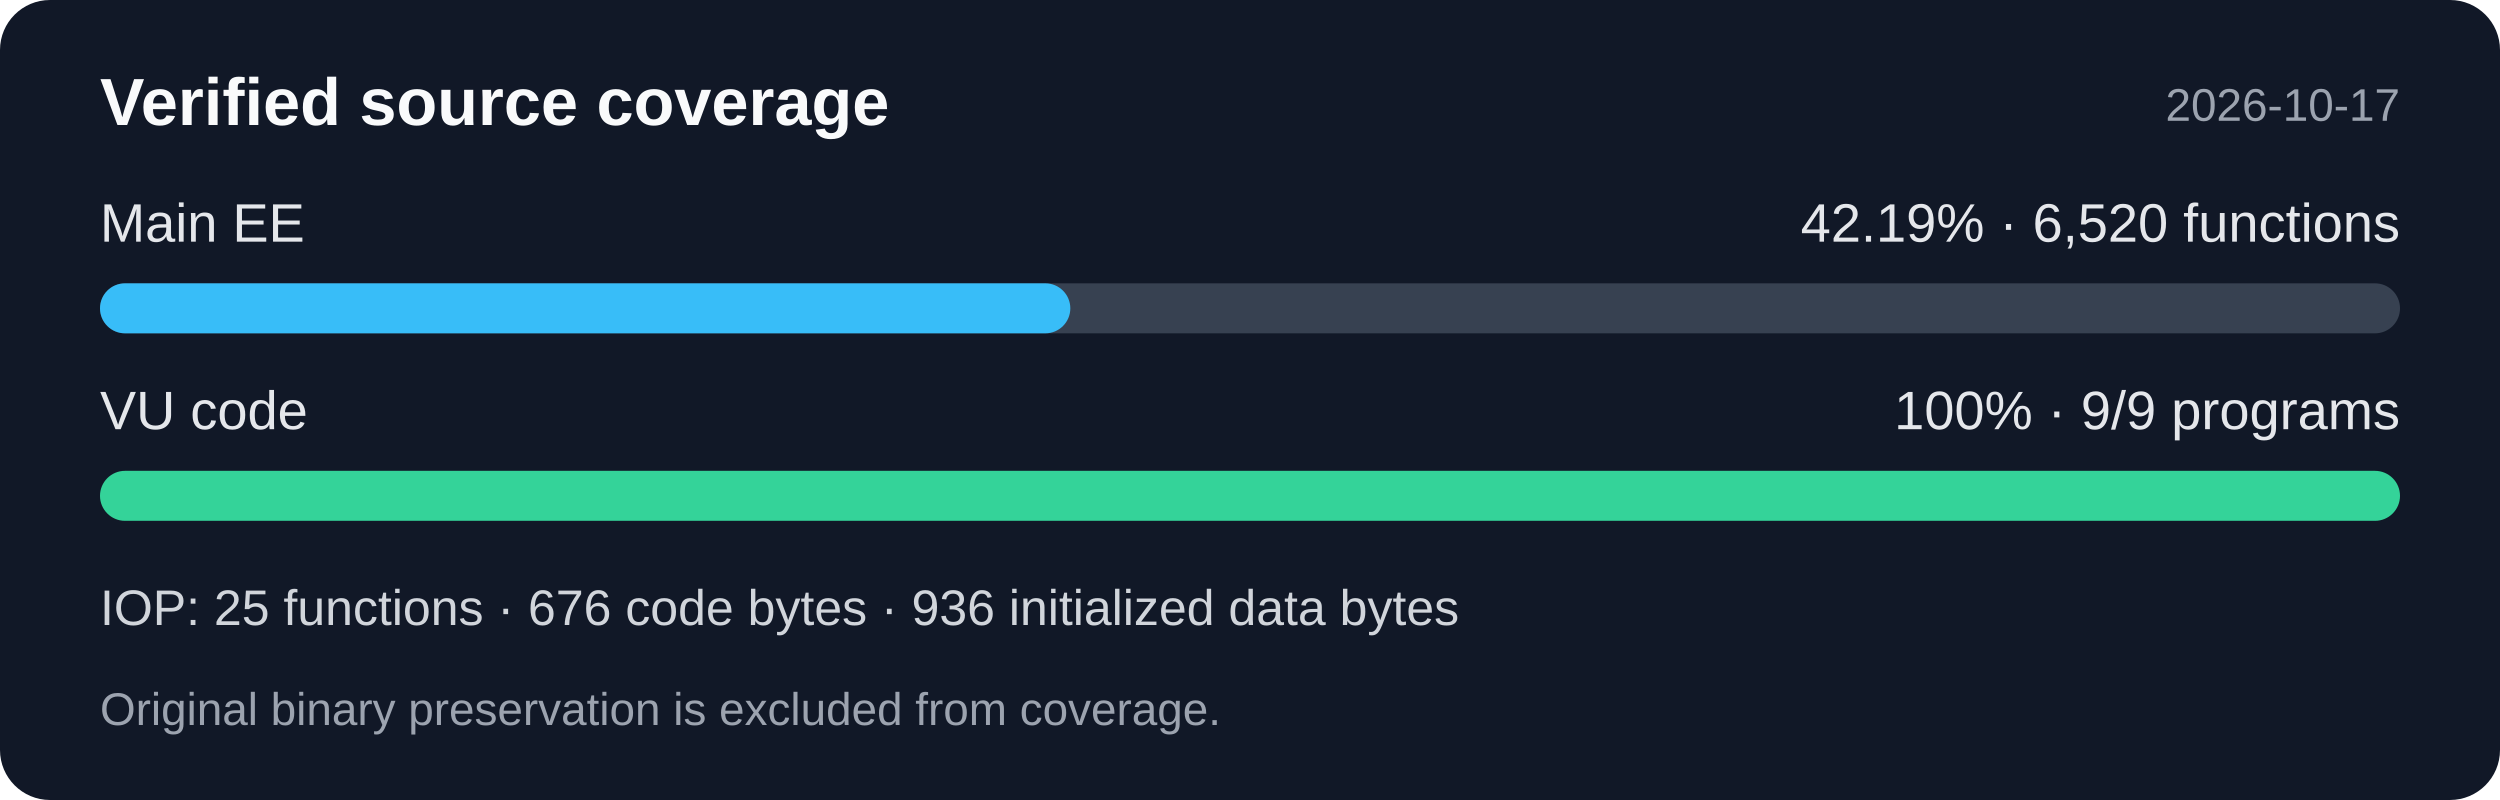
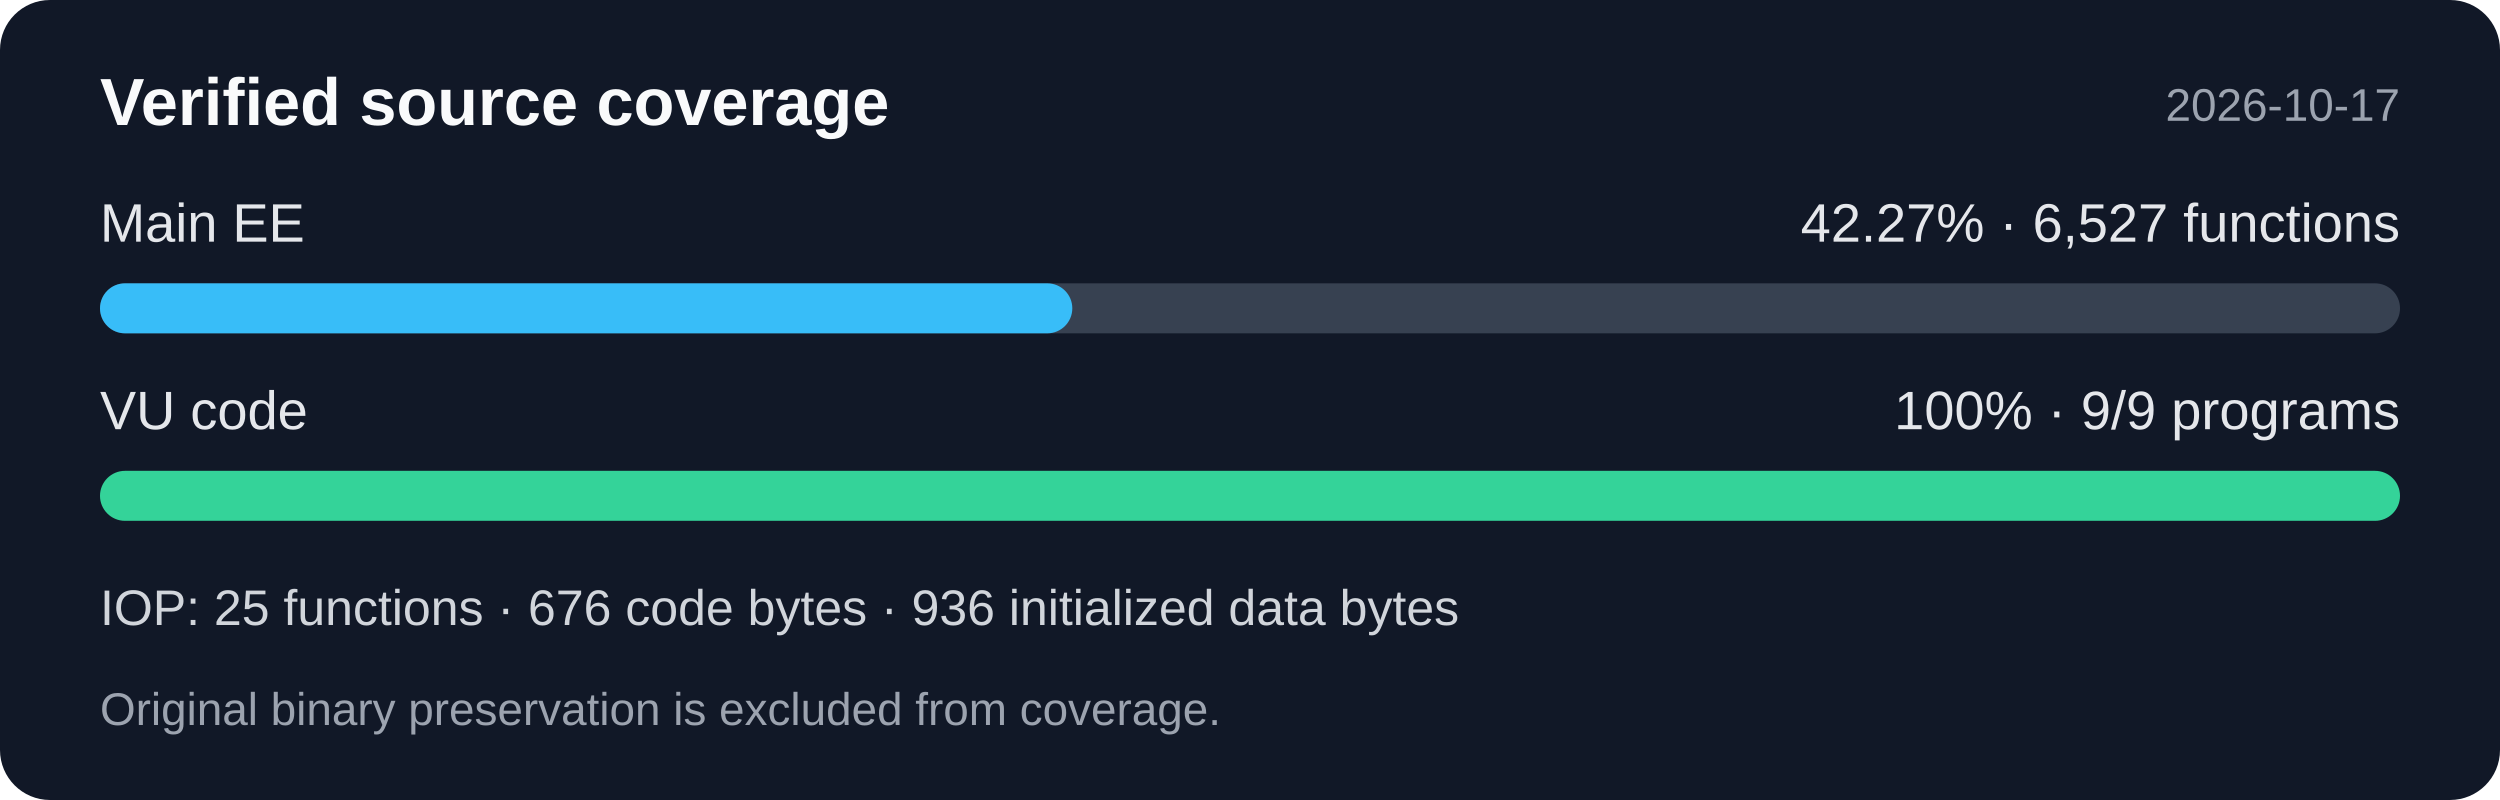
<svg xmlns="http://www.w3.org/2000/svg" width="600" height="192" viewBox="0 0 600 192" role="img" aria-labelledby="title desc">
  <rect width="600" height="192" rx="12" fill="#111827" />
  <g font-family="Segoe UI,Arial,sans-serif">
    <text x="24" y="30" fill="#f9fafb" font-size="16" font-weight="600">Verified source coverage</text>
    <text x="576" y="29" fill="#9ca3af" font-size="11" text-anchor="end">2026-10-17</text>
    <text x="24" y="58" fill="#e5e7eb" font-size="13">Main EE</text>
-     <text x="576" y="58" fill="#e5e7eb" font-size="13" text-anchor="end">42.19% · 6,520 functions</text>
+     <text x="576" y="58" fill="#e5e7eb" font-size="13" text-anchor="end">42.27% · 6,527 functions</text>
    <rect x="24" y="68" width="552" height="12" rx="6" fill="#374151" />
-     <rect x="24" y="68" width="232.877" height="12" rx="6" fill="#38bdf8" />
+     <rect x="24" y="68" width="233.354" height="12" rx="6" fill="#38bdf8" />
    <text x="24" y="103" fill="#e5e7eb" font-size="13">VU code</text>
    <text x="576" y="103" fill="#e5e7eb" font-size="13" text-anchor="end">100% · 9/9 programs</text>
    <rect x="24" y="113" width="552" height="12" rx="6" fill="#34d399" />
    <text x="24" y="150" fill="#d1d5db" font-size="12">IOP: 25 functions · 676 code bytes · 936 initialized data bytes</text>
    <text x="24" y="174" fill="#9ca3af" font-size="11">Original binary preservation is excluded from coverage.</text>
  </g>
</svg>
